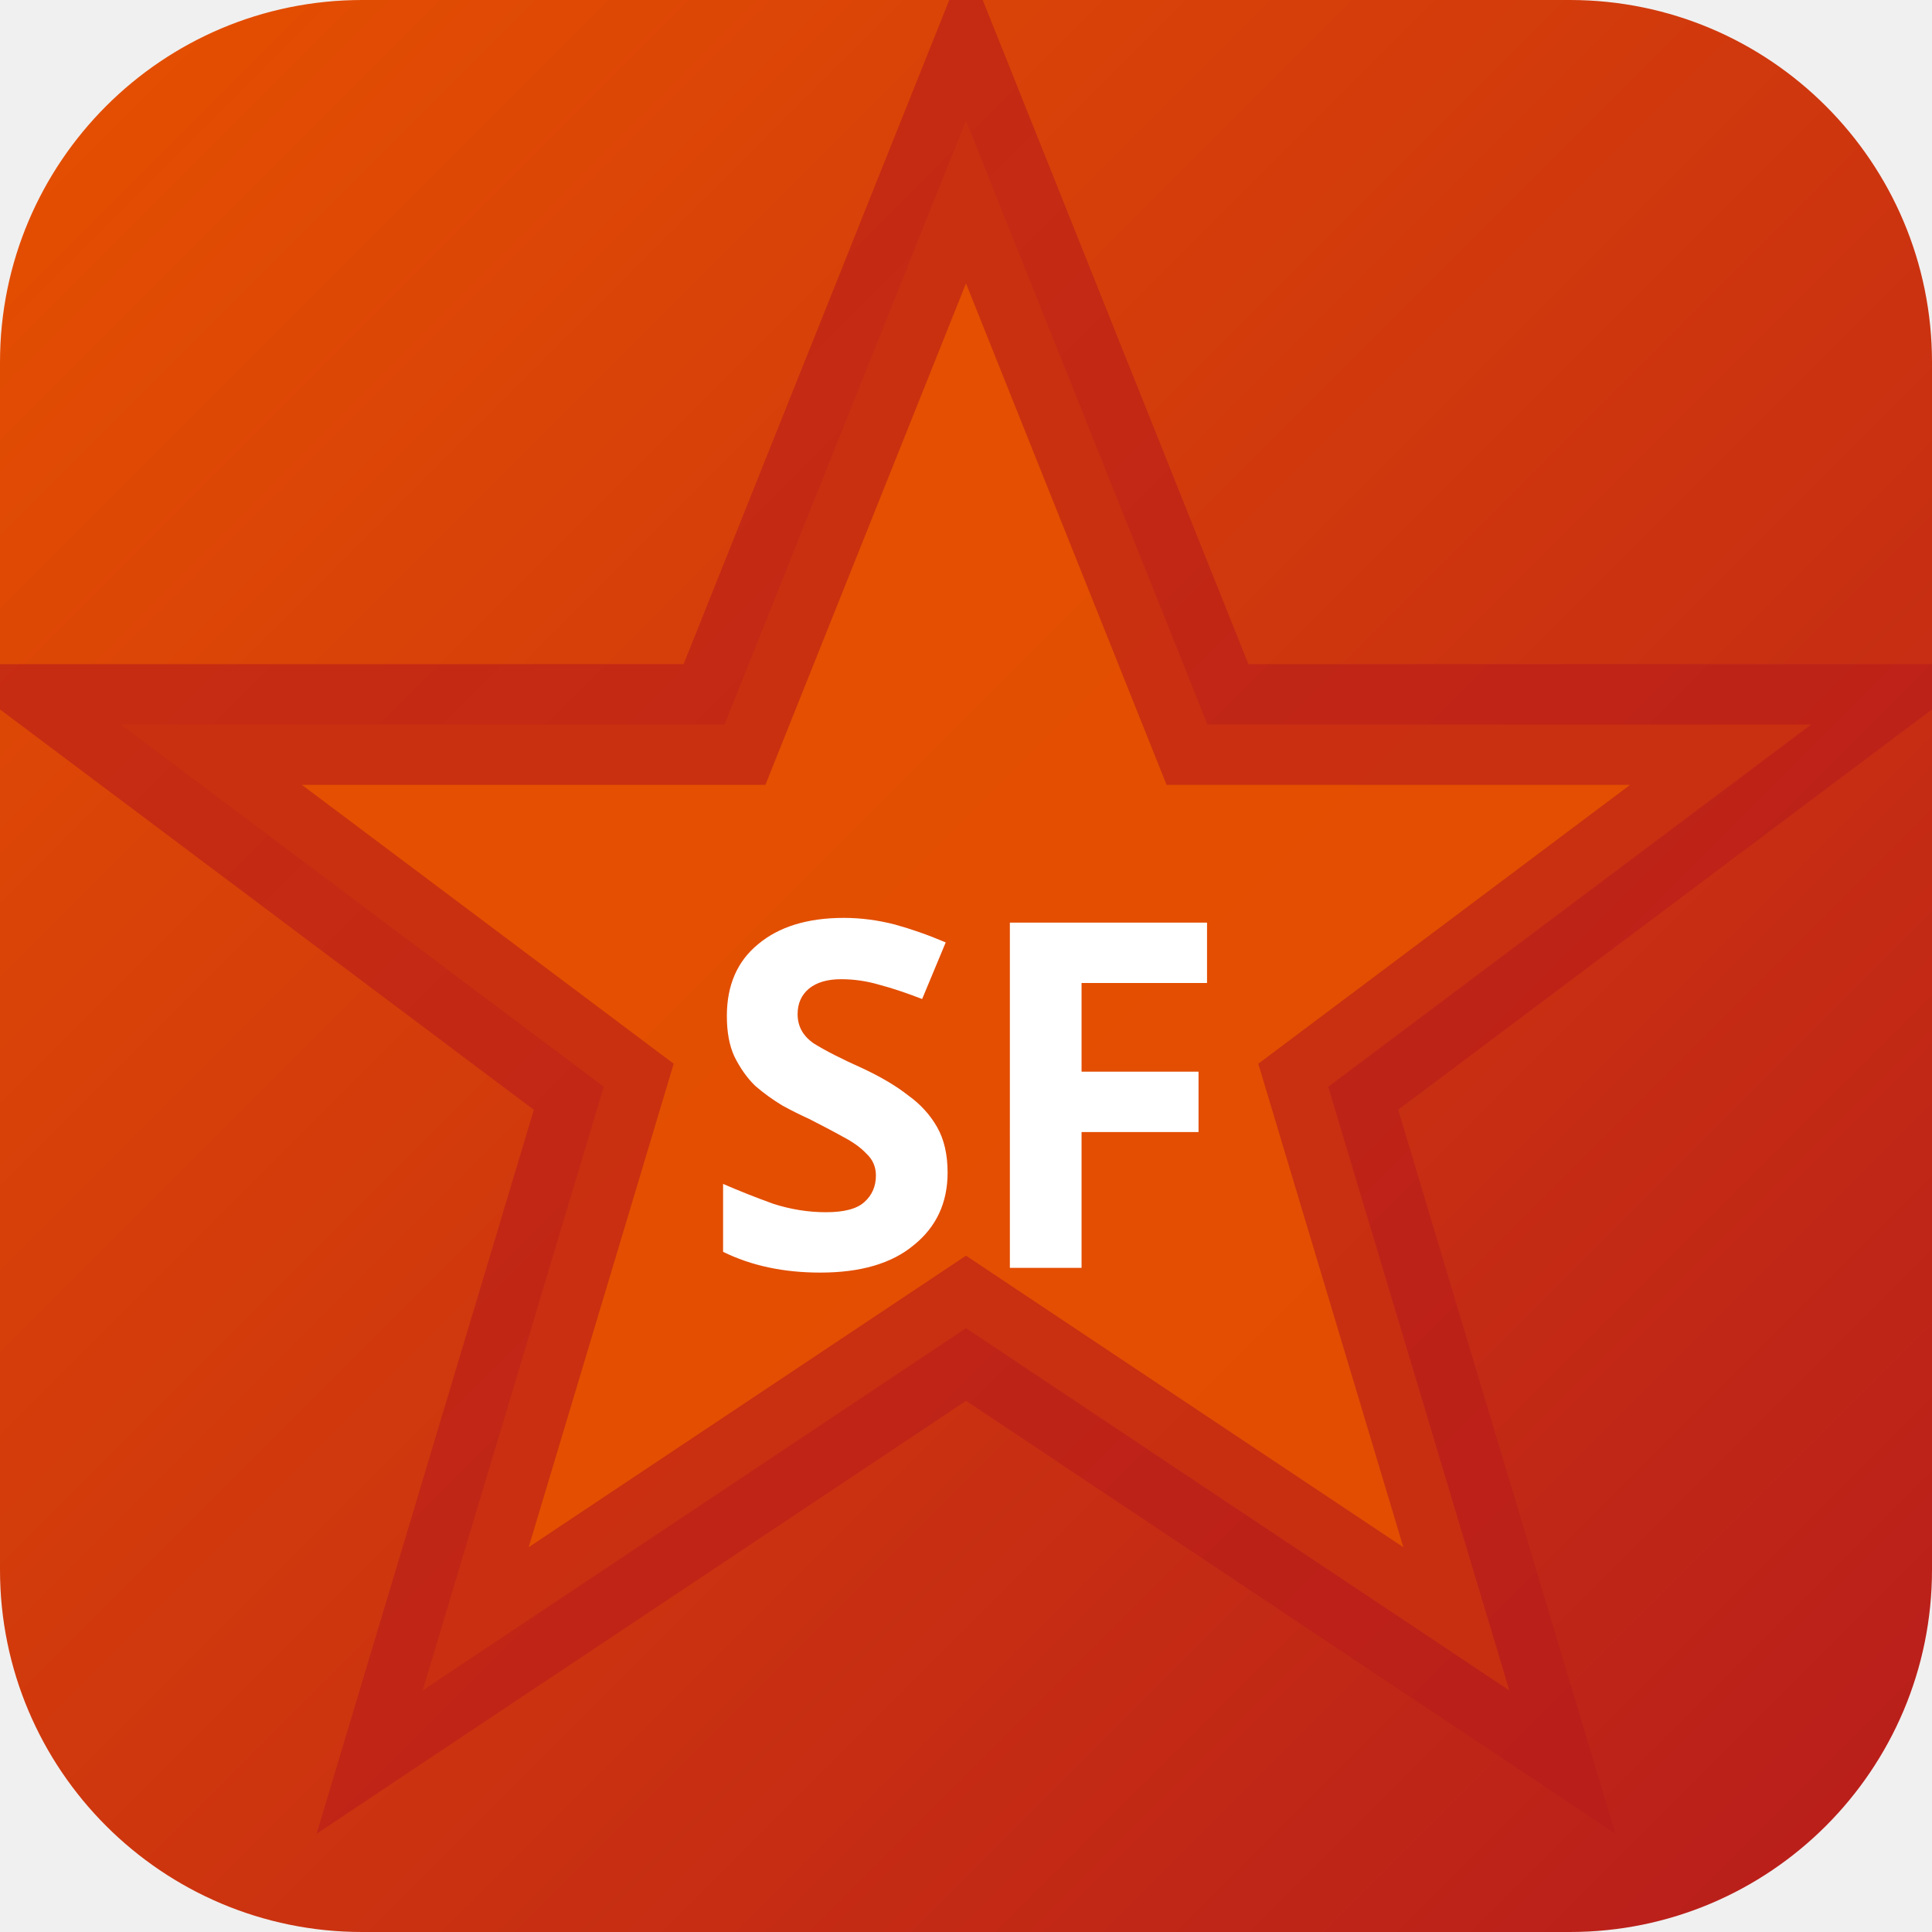
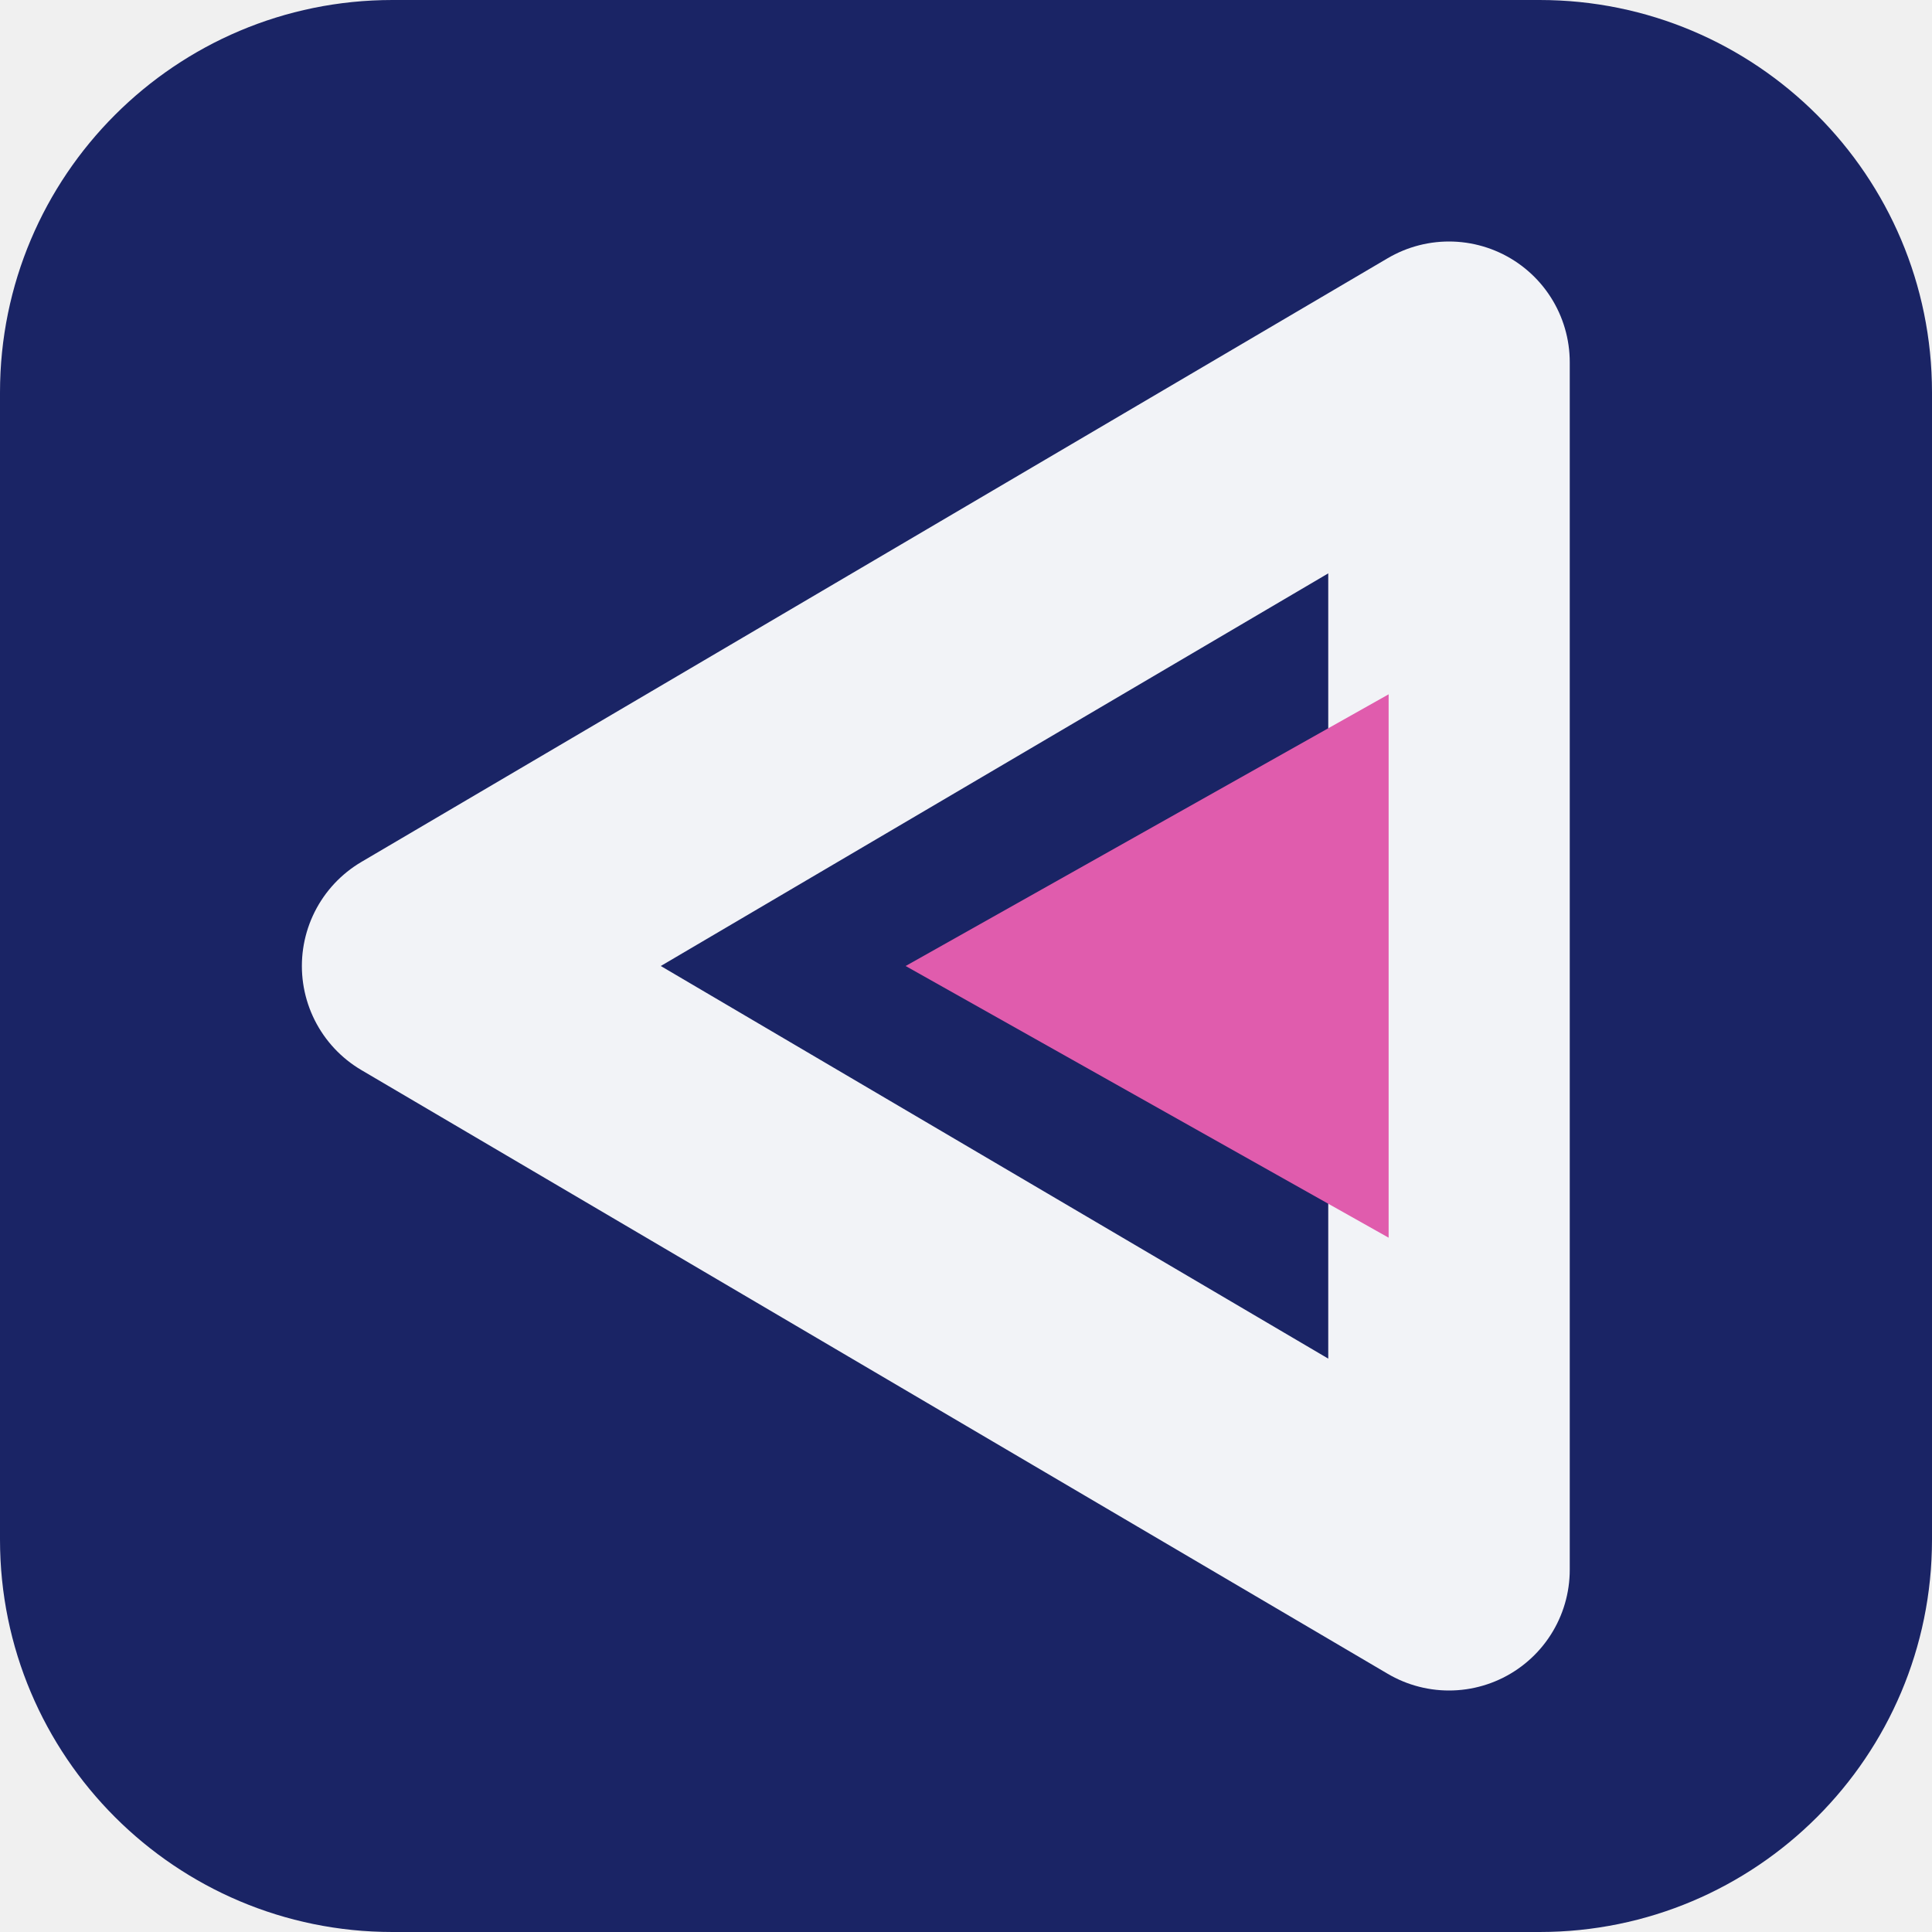
- <svg xmlns="http://www.w3.org/2000/svg" width="32" height="32" viewBox="0 0 32 32">
-   <defs>
-     <linearGradient id="bgsf-t" x1="0" y1="0" x2="1" y2="1">
-       <stop offset="0%" stop-color="#e65100" />
-       <stop offset="100%" stop-color="#b71c1c" />
-     </linearGradient>
-   </defs>
-   <rect width="32" height="32" rx="6" fill="url(#bgsf-t)" />
-   <polygon points="16,2 20,12 30,12 22,18 25,28 16,22 7,28 10,18 2,12 12,12" fill="rgba(230,81,0,0.9)" stroke="rgba(183,28,28,0.6)" stroke-width="2" />
-   <text x="16" y="21" text-anchor="middle" fill="#fff" font-size="8" font-weight="700" font-family="system-ui">SF</text>
+ <svg xmlns="http://www.w3.org/2000/svg" width="64" height="64" viewBox="0 0 64 64" role="img">
+   <rect width="64" height="64" rx="13" fill="hsl(232 59% 25%)" />
+   <g transform="rotate(270 32 32)">
+     <path d="M32 14 52 48H12Z" fill="none" stroke="hsl(232 24% 96%)" stroke-width="8" stroke-linejoin="round" />
+     <path d="M32 30 41 46H23Z" fill="hsl(323 68% 62%)" />
+   </g>
</svg>
